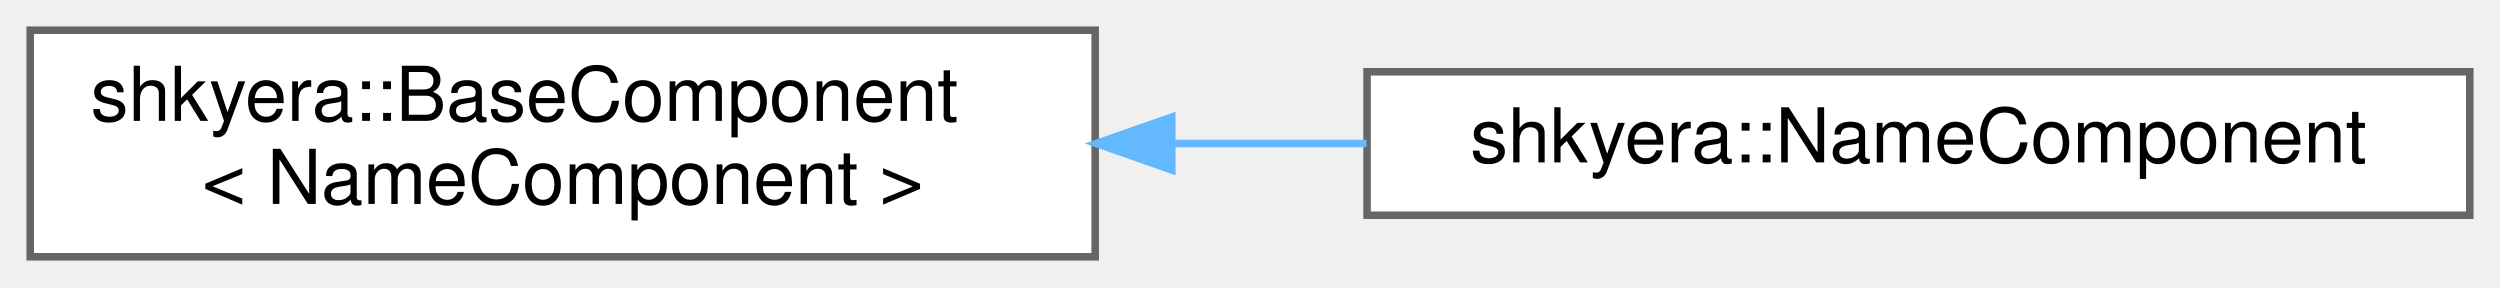
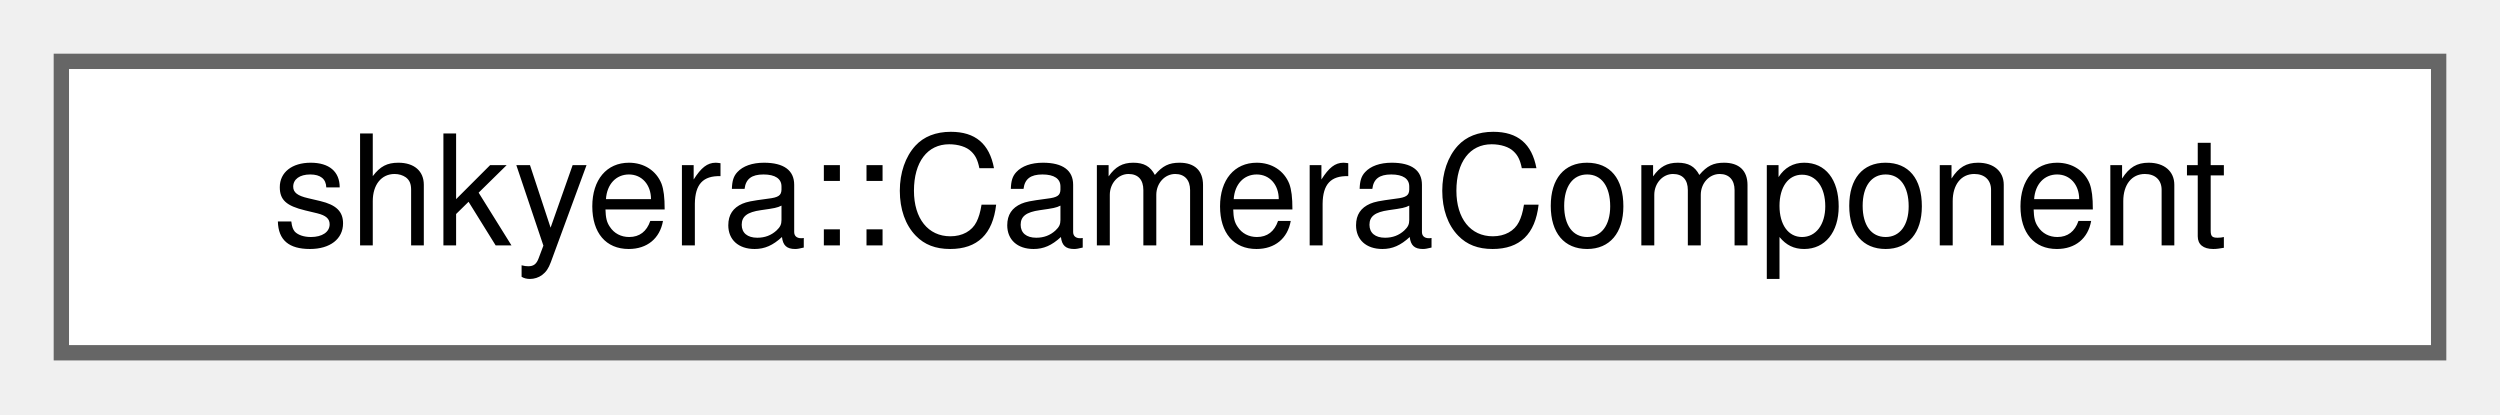
- <svg xmlns="http://www.w3.org/2000/svg" xmlns:xlink="http://www.w3.org/1999/xlink" width="331pt" height="38pt" viewBox="0.00 0.00 331.00 38.00">
-   <g id="graph0" class="graph" transform="scale(1 1) rotate(0) translate(4 34)">
+ <svg xmlns="http://www.w3.org/2000/svg" xmlns:xlink="http://www.w3.org/1999/xlink" width="163pt" height="27pt" viewBox="0.00 0.00 163.00 27.00">
+   <g id="graph0" class="graph" transform="scale(1 1) rotate(0) translate(4 23)">
    <g id="Node000000" class="node">
      <g id="a_Node000000">
-         <a xlink:href="classshkyera_1_1_base_component.html" target="_top" xlink:title=" ">
-           <polygon fill="white" stroke="#666666" points="141,-30 0,-30 0,0 141,0 141,-30" />
-           <text text-anchor="start" x="8" y="-18" font-family="Helvetica,sans-Serif" font-size="10.00">shkyera::BaseComponent</text>
-           <text text-anchor="middle" x="70.5" y="-7" font-family="Helvetica,sans-Serif" font-size="10.00">&lt; NameComponent &gt;</text>
-         </a>
-       </g>
-     </g>
-     <g id="Node000001" class="node">
-       <g id="a_Node000001">
-         <a xlink:href="classshkyera_1_1_name_component.html" target="_top" xlink:title=" ">
-           <polygon fill="white" stroke="#666666" points="323,-24.5 177,-24.5 177,-5.5 323,-5.5 323,-24.5" />
-           <text text-anchor="middle" x="250" y="-12.5" font-family="Helvetica,sans-Serif" font-size="10.00">shkyera::NameComponent</text>
-         </a>
-       </g>
-     </g>
-     <g id="edge9_Node000000_Node000001" class="edge">
-       <g id="a_edge9_Node000000_Node000001">
-         <a xlink:title=" ">
-           <path fill="none" stroke="#63b8ff" d="M151.15,-15C159.74,-15 168.44,-15 176.93,-15" />
-           <polygon fill="#63b8ff" stroke="#63b8ff" points="151.14,-11.5 141.14,-15 151.14,-18.5 151.14,-11.5" />
+         <a xlink:href="classshkyera_1_1_camera_component.html" target="_top" xlink:title=" ">
+           <polygon fill="white" stroke="#666666" points="155,-19 0,-19 0,0 155,0 155,-19" />
+           <text text-anchor="middle" x="77.5" y="-7" font-family="Helvetica,sans-Serif" font-size="10.00">shkyera::CameraComponent</text>
        </a>
      </g>
    </g>
  </g>
</svg>
